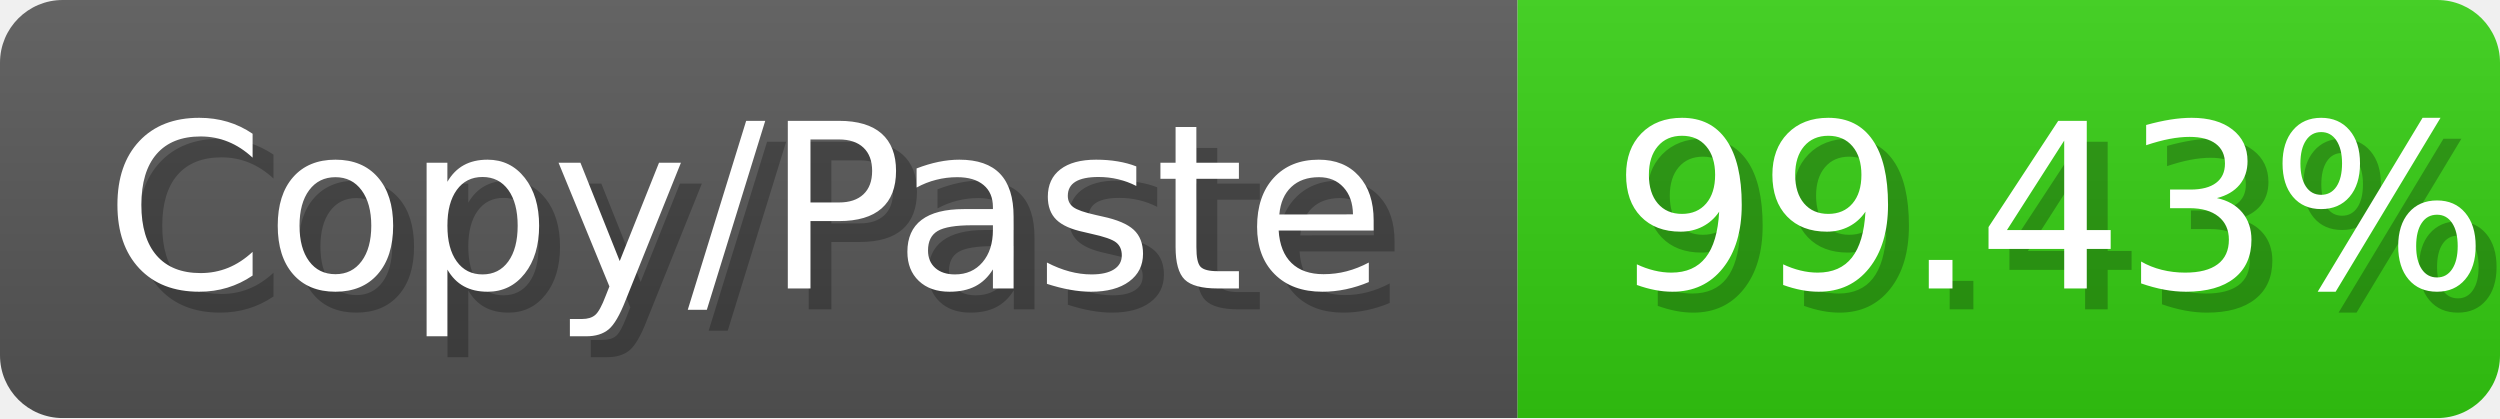
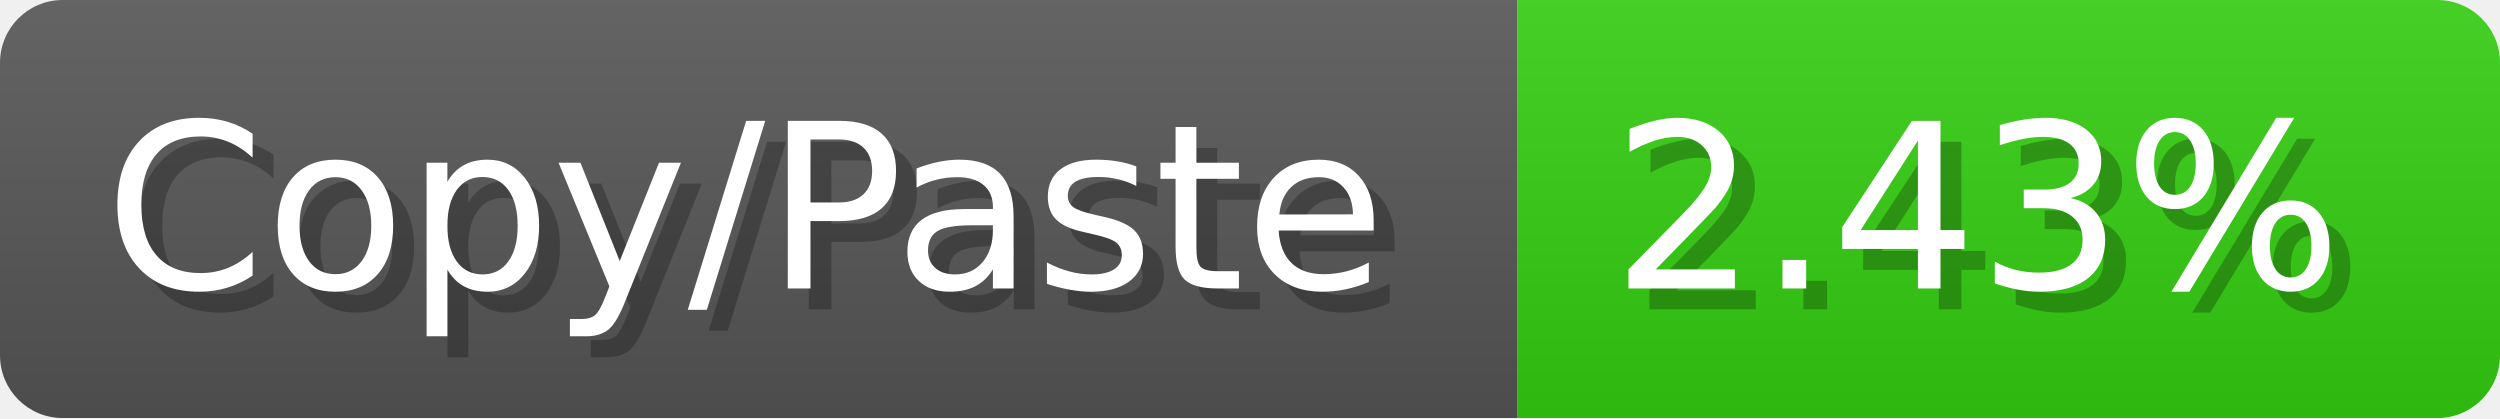
- <svg xmlns="http://www.w3.org/2000/svg" width="119.6" height="20" viewBox="0 0 1196 200" role="img" aria-label="Copy/Paste: 99.43%">
+ <svg xmlns="http://www.w3.org/2000/svg" width="119.6" height="20" viewBox="0 0 1196 200" role="img" aria-label="Copy/Paste: 2.43%">
  <linearGradient id="a" x2="0" y2="100%">
    <stop offset="0" stop-opacity=".1" stop-color="#EEE" />
    <stop offset="1" stop-opacity=".1" />
  </linearGradient>
  <mask id="m">
    <rect width="1196" height="200" rx="30" fill="#FFF" />
  </mask>
  <g mask="url(#m)">
    <rect width="726" height="200" fill="#555" />
    <rect width="470" height="200" fill="#3C1" x="726" />
    <rect width="1196" height="200" fill="url(#a)" />
  </g>
  <g aria-hidden="true" fill="#fff" text-anchor="start" font-family="Verdana,DejaVu Sans,sans-serif" font-size="110">
    <text x="60" y="148" textLength="626" fill="#000" opacity="0.25">Copy/Paste</text>
    <text x="50" y="138" textLength="626">Copy/Paste</text>
-     <text x="781" y="148" textLength="370" fill="#000" opacity="0.25">99.43%</text>
-     <text x="771" y="138" textLength="370">99.43%</text>
+     <text x="781" y="148" textLength="370" fill="#000" opacity="0.25">2.43%</text>
+     <text x="771" y="138" textLength="370">2.43%</text>
  </g>
</svg>
